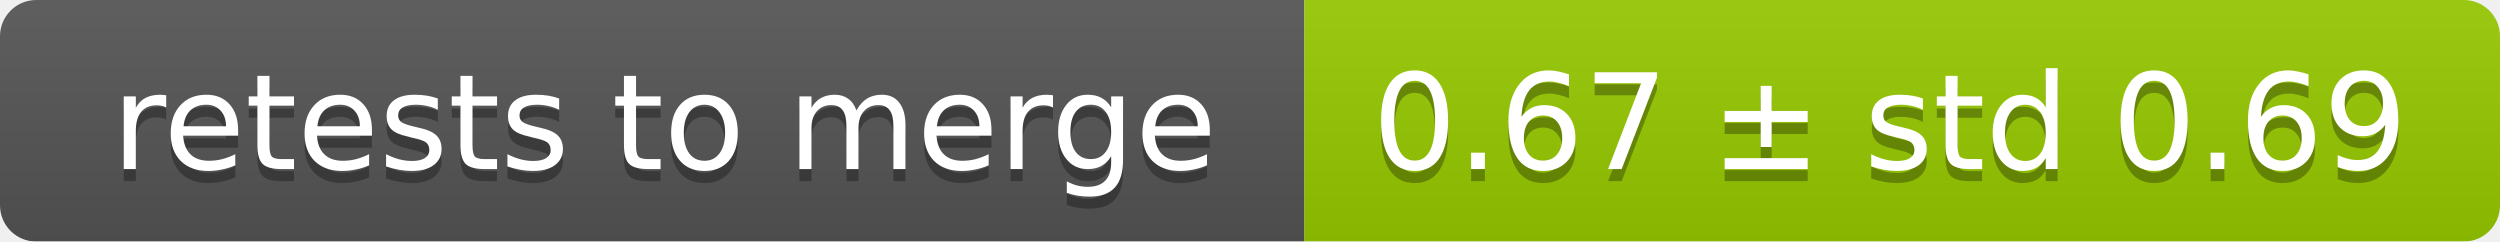
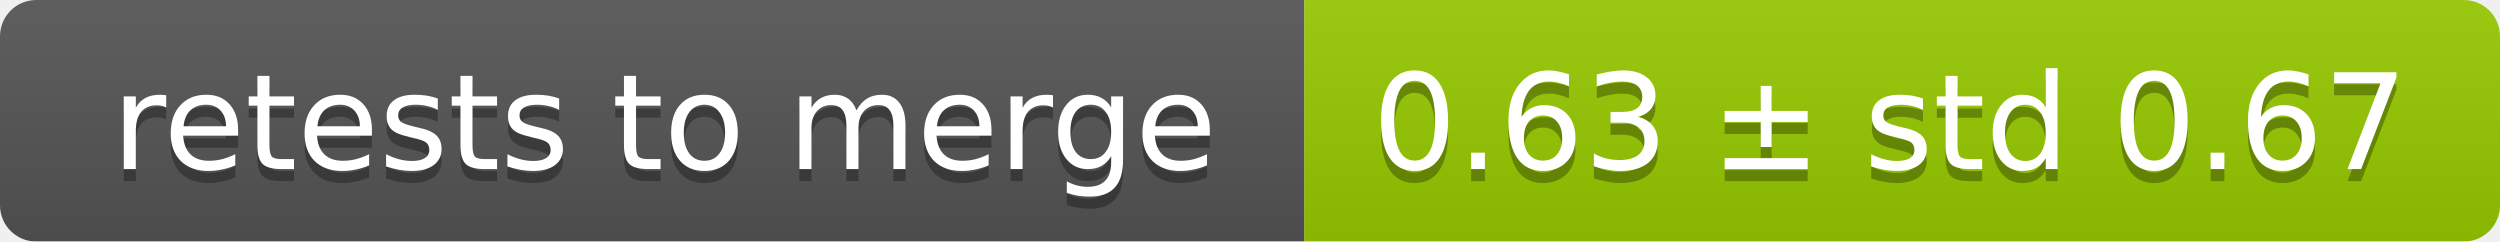
<svg xmlns="http://www.w3.org/2000/svg" width="207" height="20">
  <linearGradient id="smooth" x2="0" y2="100%">
    <stop offset="0" stop-color="#bbb" stop-opacity=".1" />
    <stop offset="1" stop-opacity=".1" />
  </linearGradient>
  <mask id="round">
    <rect width="207" height="20" rx="3" fill="#fff" />
  </mask>
  <g mask="url(#round)">
    <rect width="108" height="20" fill="#555" />
    <rect x="108" width="99" height="20" fill="#97ca00" />
    <rect width="207" height="20" fill="url(#smooth)" />
  </g>
  <g fill="#fff" text-anchor="middle" font-family="DejaVu Sans,Verdana,Geneva,sans-serif" font-size="11">
    <text x="55" y="15" fill="#010101" fill-opacity=".3">retests to merge</text>
    <text x="55" y="14">retests to merge</text>
-     <text x="156.5" y="15" fill="#010101" fill-opacity=".3">0.67 ± std 0.69</text>
-     <text x="156.5" y="14">0.67 ± std 0.69</text>
+     <text x="156.5" y="15" fill="#010101" fill-opacity=".3">0.63 ± std 0.67</text>
+     <text x="156.5" y="14">0.63 ± std 0.67</text>
  </g>
</svg>
